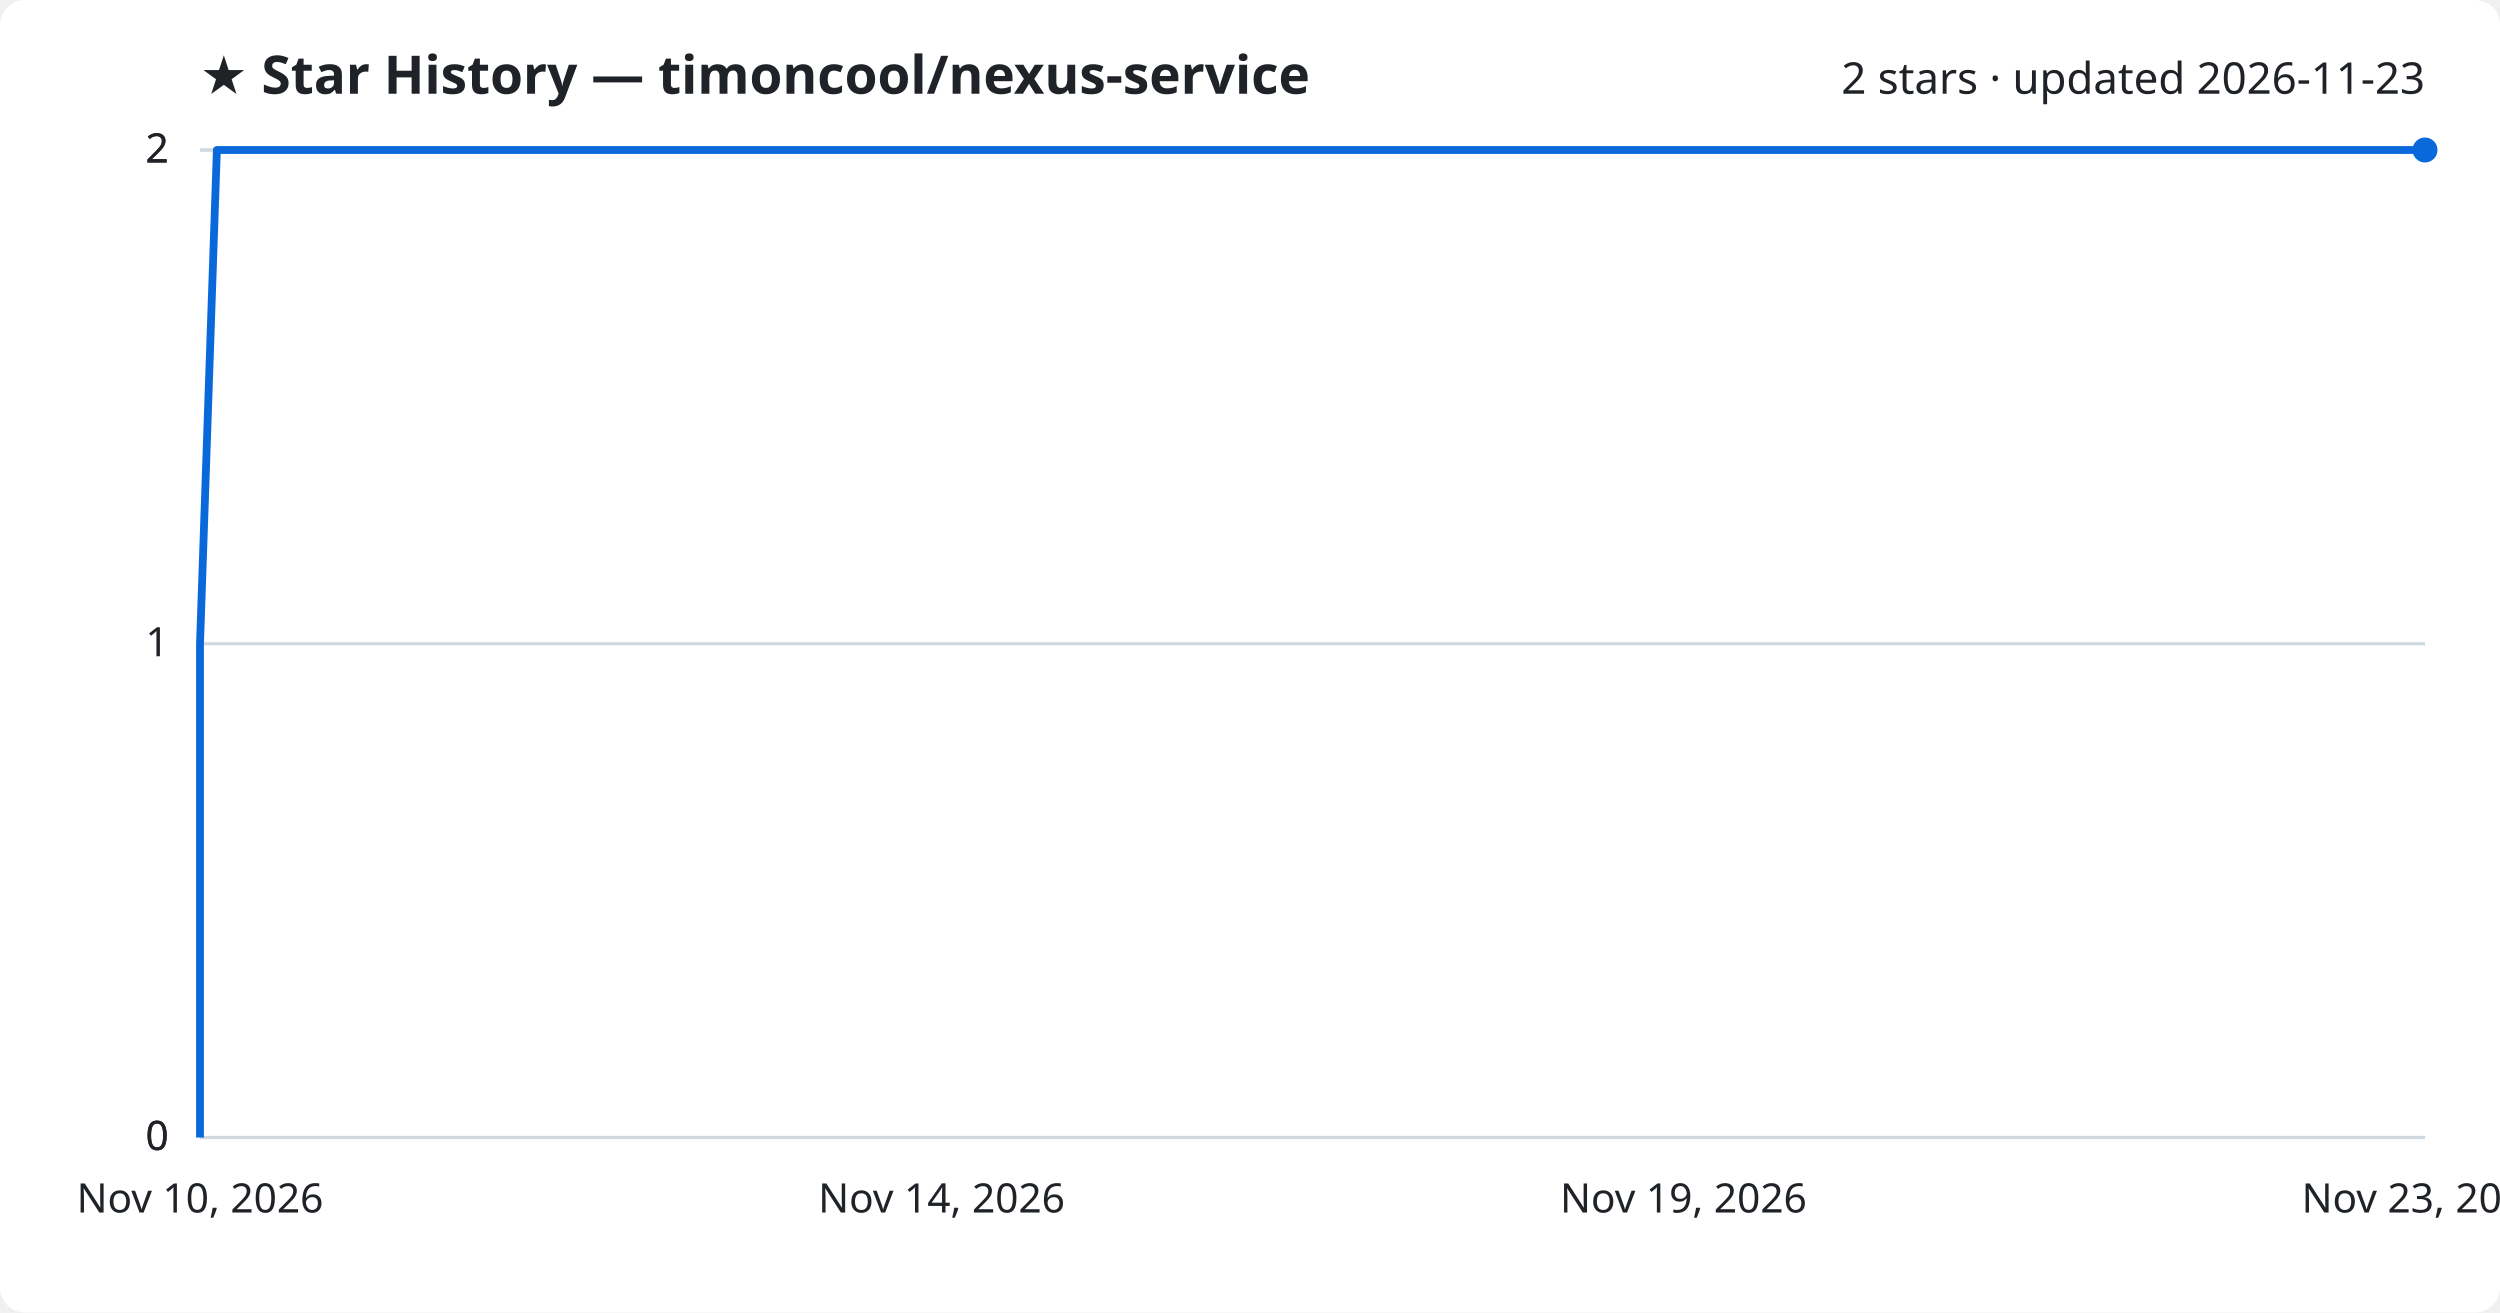
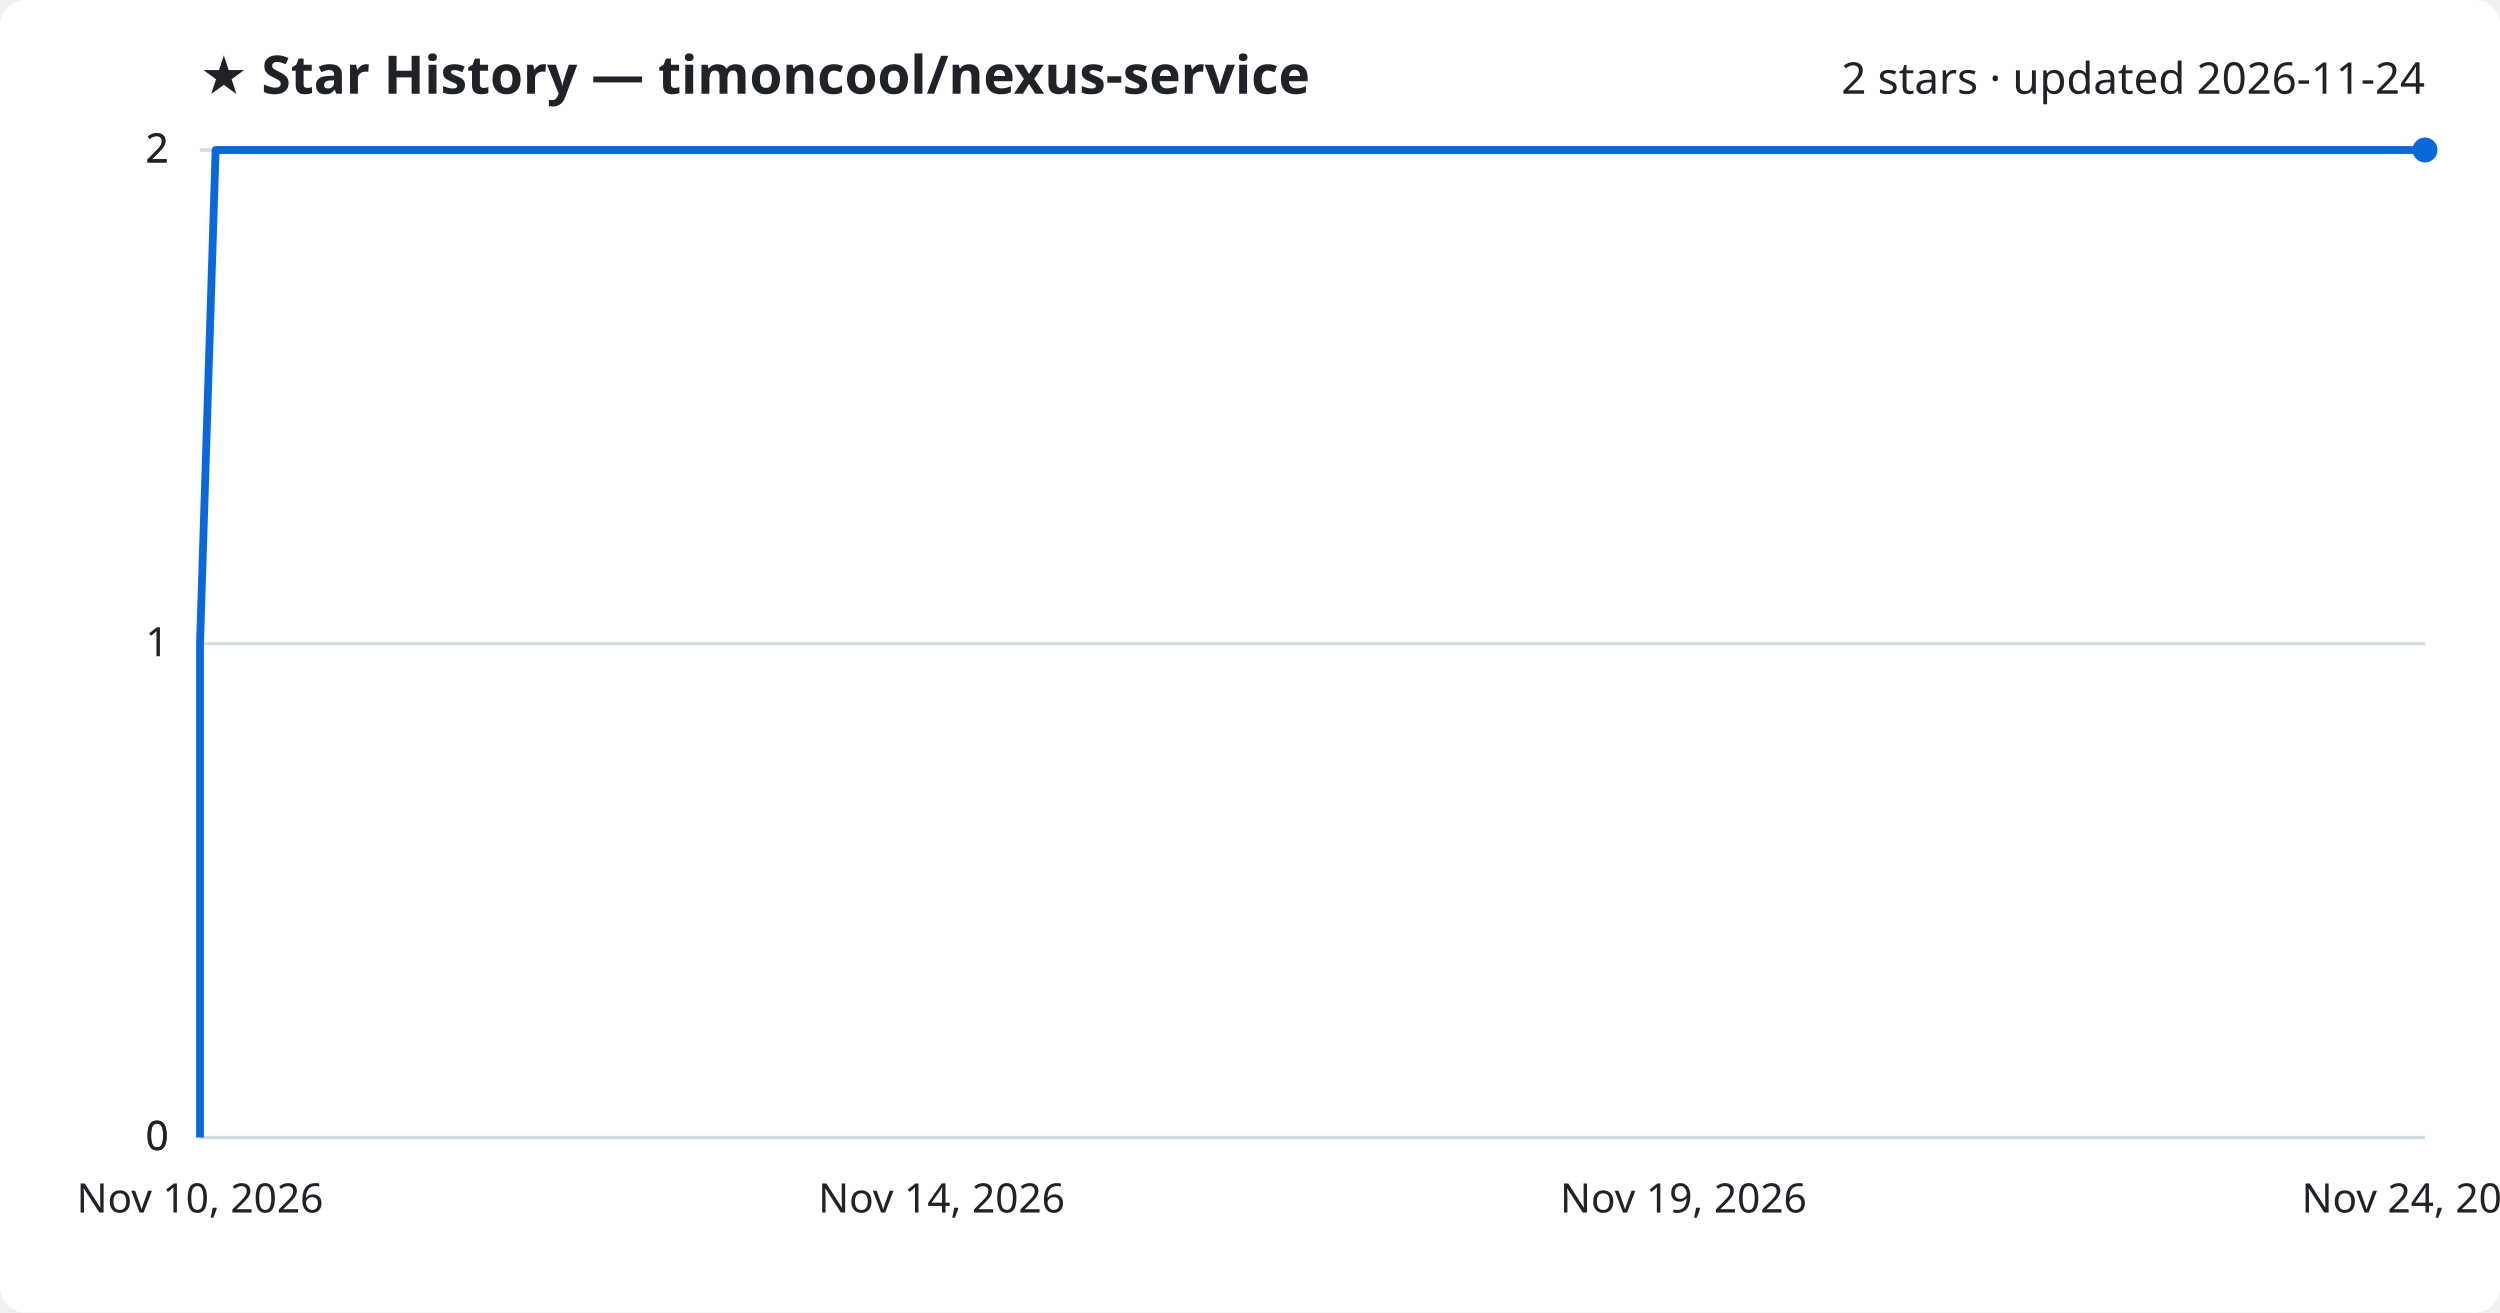
<svg xmlns="http://www.w3.org/2000/svg" viewBox="0 0 800 420" font-family="Segoe UI, sans-serif">
  <rect width="800" height="420" fill="#ffffff" rx="8" />
  <text x="64" y="30" fill="#1f2328" font-size="17" font-weight="700">★ Star History — timoncool/nexus-service</text>
-   <text x="776" y="30" fill="#1f2328" font-size="14" text-anchor="end">2 stars · updated 2026-11-23</text>
+   <text x="776" y="30" fill="#1f2328" font-size="14" text-anchor="end">2 stars · updated 2026-11-24</text>
  <line x1="64" y1="364.0" x2="776" y2="364.0" stroke="#d1d9e0" stroke-width="1" />
  <text x="54" y="368.0" fill="#1f2328" font-size="13" text-anchor="end">0</text>
  <line x1="64" y1="364.0" x2="776" y2="364.0" stroke="#d1d9e0" stroke-width="1" />
  <text x="54" y="368.0" fill="#1f2328" font-size="13" text-anchor="end">0</text>
  <line x1="64" y1="206.0" x2="776" y2="206.0" stroke="#d1d9e0" stroke-width="1" />
  <text x="54" y="210.0" fill="#1f2328" font-size="13" text-anchor="end">1</text>
  <line x1="64" y1="48.0" x2="776" y2="48.0" stroke="#d1d9e0" stroke-width="1" />
  <text x="54" y="52.0" fill="#1f2328" font-size="13" text-anchor="end">2</text>
  <line x1="64" y1="48.0" x2="776" y2="48.0" stroke="#d1d9e0" stroke-width="1" />
  <text x="54" y="52.0" fill="#1f2328" font-size="13" text-anchor="end">2</text>
-   <path d="M64.0,364.0 L64.0,206.0 L69.4,48.0 L776.0,48.0" fill="none" stroke="#0969da" stroke-width="2.5" stroke-linejoin="round" />
+   <path d="M64.0,364.0 L64.0,206.0 L69.0,48.0 L776.0,48.0" fill="none" stroke="#0969da" stroke-width="2.5" stroke-linejoin="round" />
  <circle cx="776.0" cy="48.0" r="4" fill="#0969da" />
  <text x="64.0" y="388" fill="#1f2328" font-size="13" text-anchor="middle">Nov 10, 2026</text>
  <text x="301.3" y="388" fill="#1f2328" font-size="13" text-anchor="middle">Nov 14, 2026</text>
  <text x="538.7" y="388" fill="#1f2328" font-size="13" text-anchor="middle">Nov 19, 2026</text>
-   <text x="776.0" y="388" fill="#1f2328" font-size="13" text-anchor="middle">Nov 23, 2026</text>
+   <text x="776.0" y="388" fill="#1f2328" font-size="13" text-anchor="middle">Nov 24, 2026</text>
</svg>
